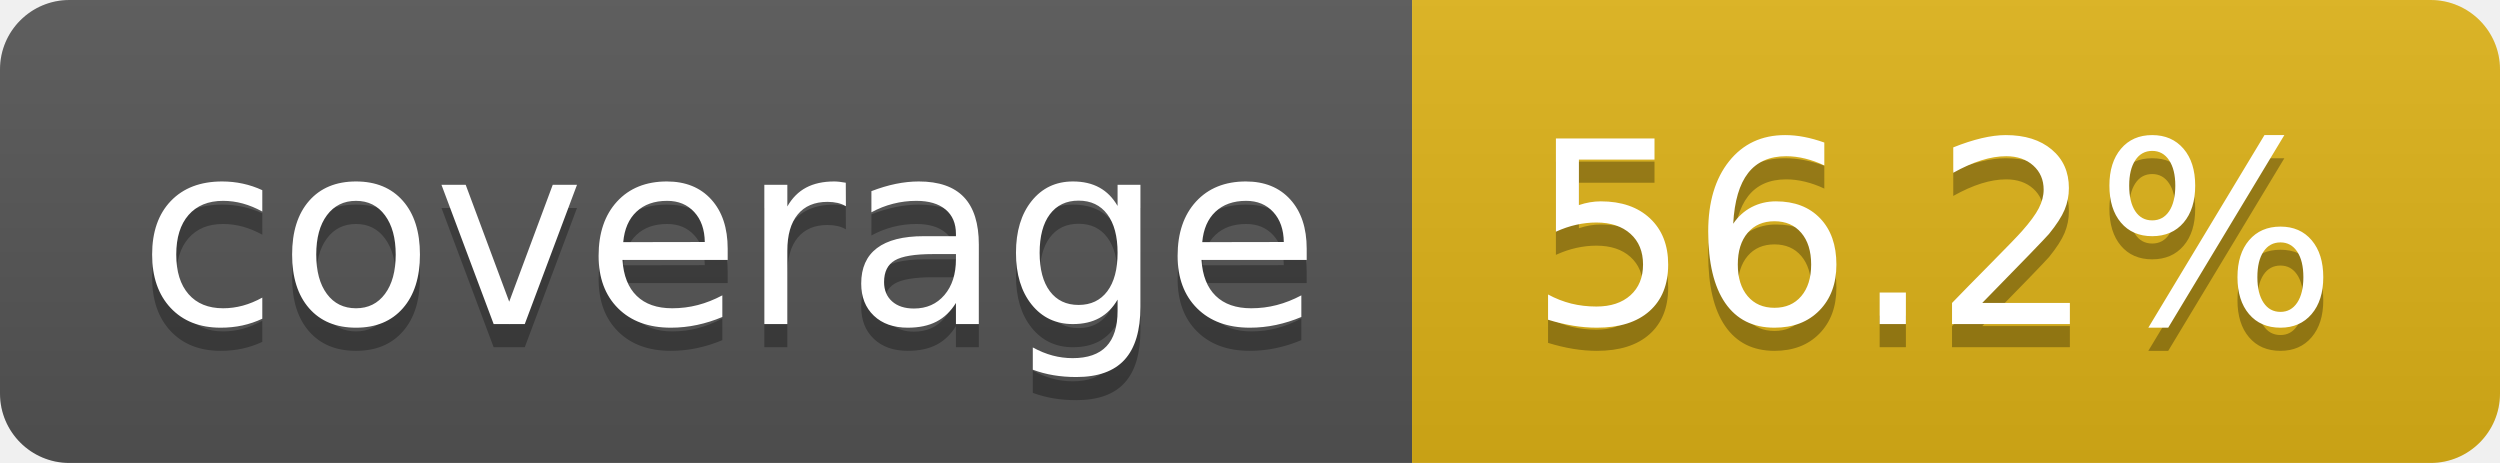
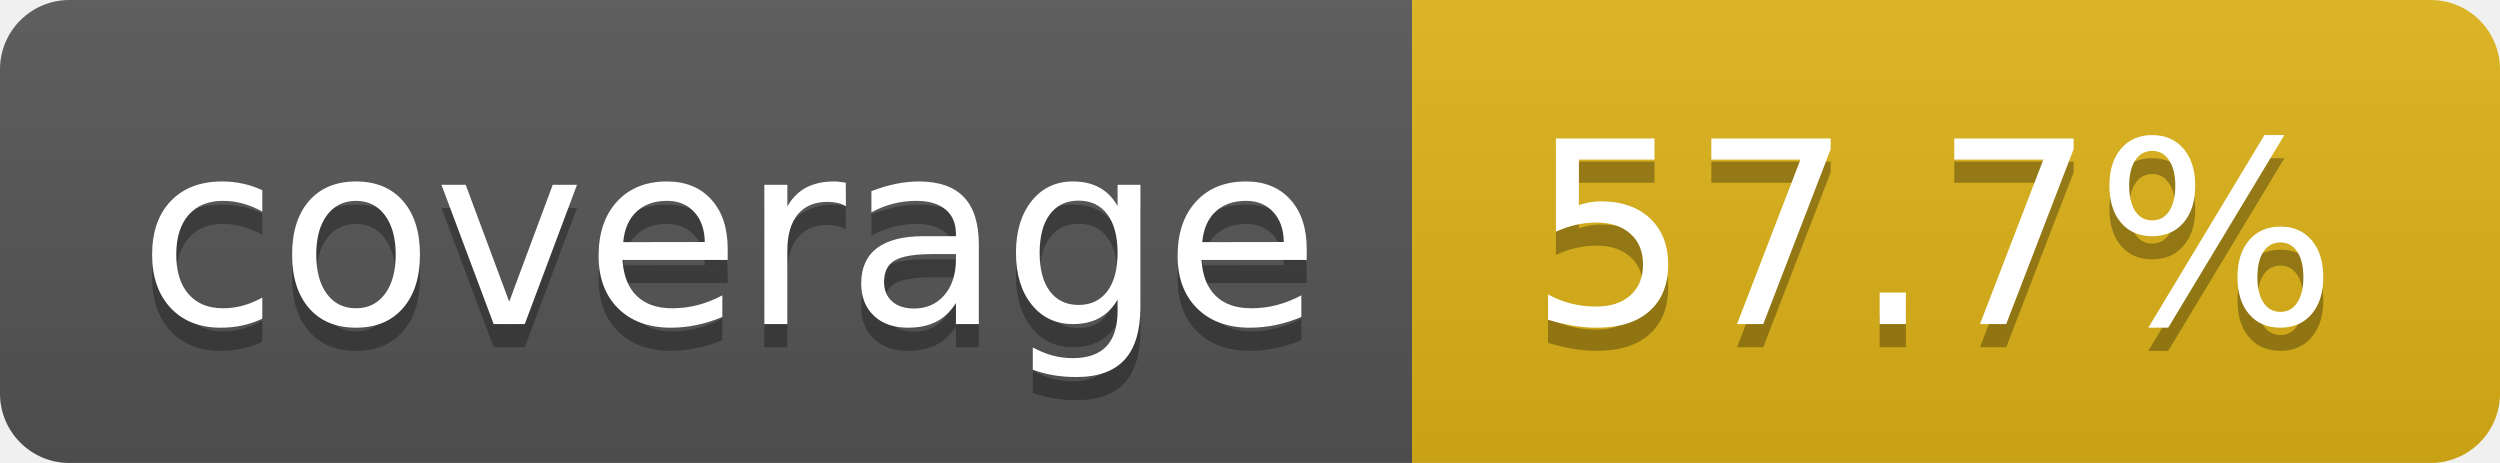
- <svg xmlns="http://www.w3.org/2000/svg" width="108" height="20" role="img" aria-label="coverage: 56.2%">
+ <svg xmlns="http://www.w3.org/2000/svg" width="108" height="20" role="img" aria-label="coverage: 57.7%">
  <linearGradient id="s" x2="0" y2="100%">
    <stop offset="0" stop-color="#bbb" stop-opacity=".1" />
    <stop offset="1" stop-opacity=".1" />
  </linearGradient>
  <clipPath id="r">
    <rect width="108" height="20" rx="3" fill="#fff" />
  </clipPath>
  <g clip-path="url(#r)">
    <rect width="61" height="20" fill="#555" />
    <rect x="61" width="47" height="20" fill="#dfb317" />
    <rect width="108" height="20" fill="url(#s)" />
  </g>
  <g fill="#fff" text-anchor="middle" font-family="Verdana,Geneva,DejaVu Sans,sans-serif" text-rendering="geometricPrecision" font-size="110">
    <text aria-hidden="true" x="315" y="150" fill="#010101" fill-opacity=".3" transform="scale(.1)" textLength="510">coverage</text>
    <text x="315" y="140" transform="scale(.1)" fill="#fff" textLength="510">coverage</text>
-     <text aria-hidden="true" x="835" y="150" fill="#010101" fill-opacity=".3" transform="scale(.1)" textLength="370">56.2%</text>
-     <text x="835" y="140" transform="scale(.1)" fill="#fff" textLength="370">56.2%</text>
+     <text aria-hidden="true" x="835" y="150" fill="#010101" fill-opacity=".3" transform="scale(.1)" textLength="370">57.7%</text>
+     <text x="835" y="140" transform="scale(.1)" fill="#fff" textLength="370">57.7%</text>
  </g>
</svg>
